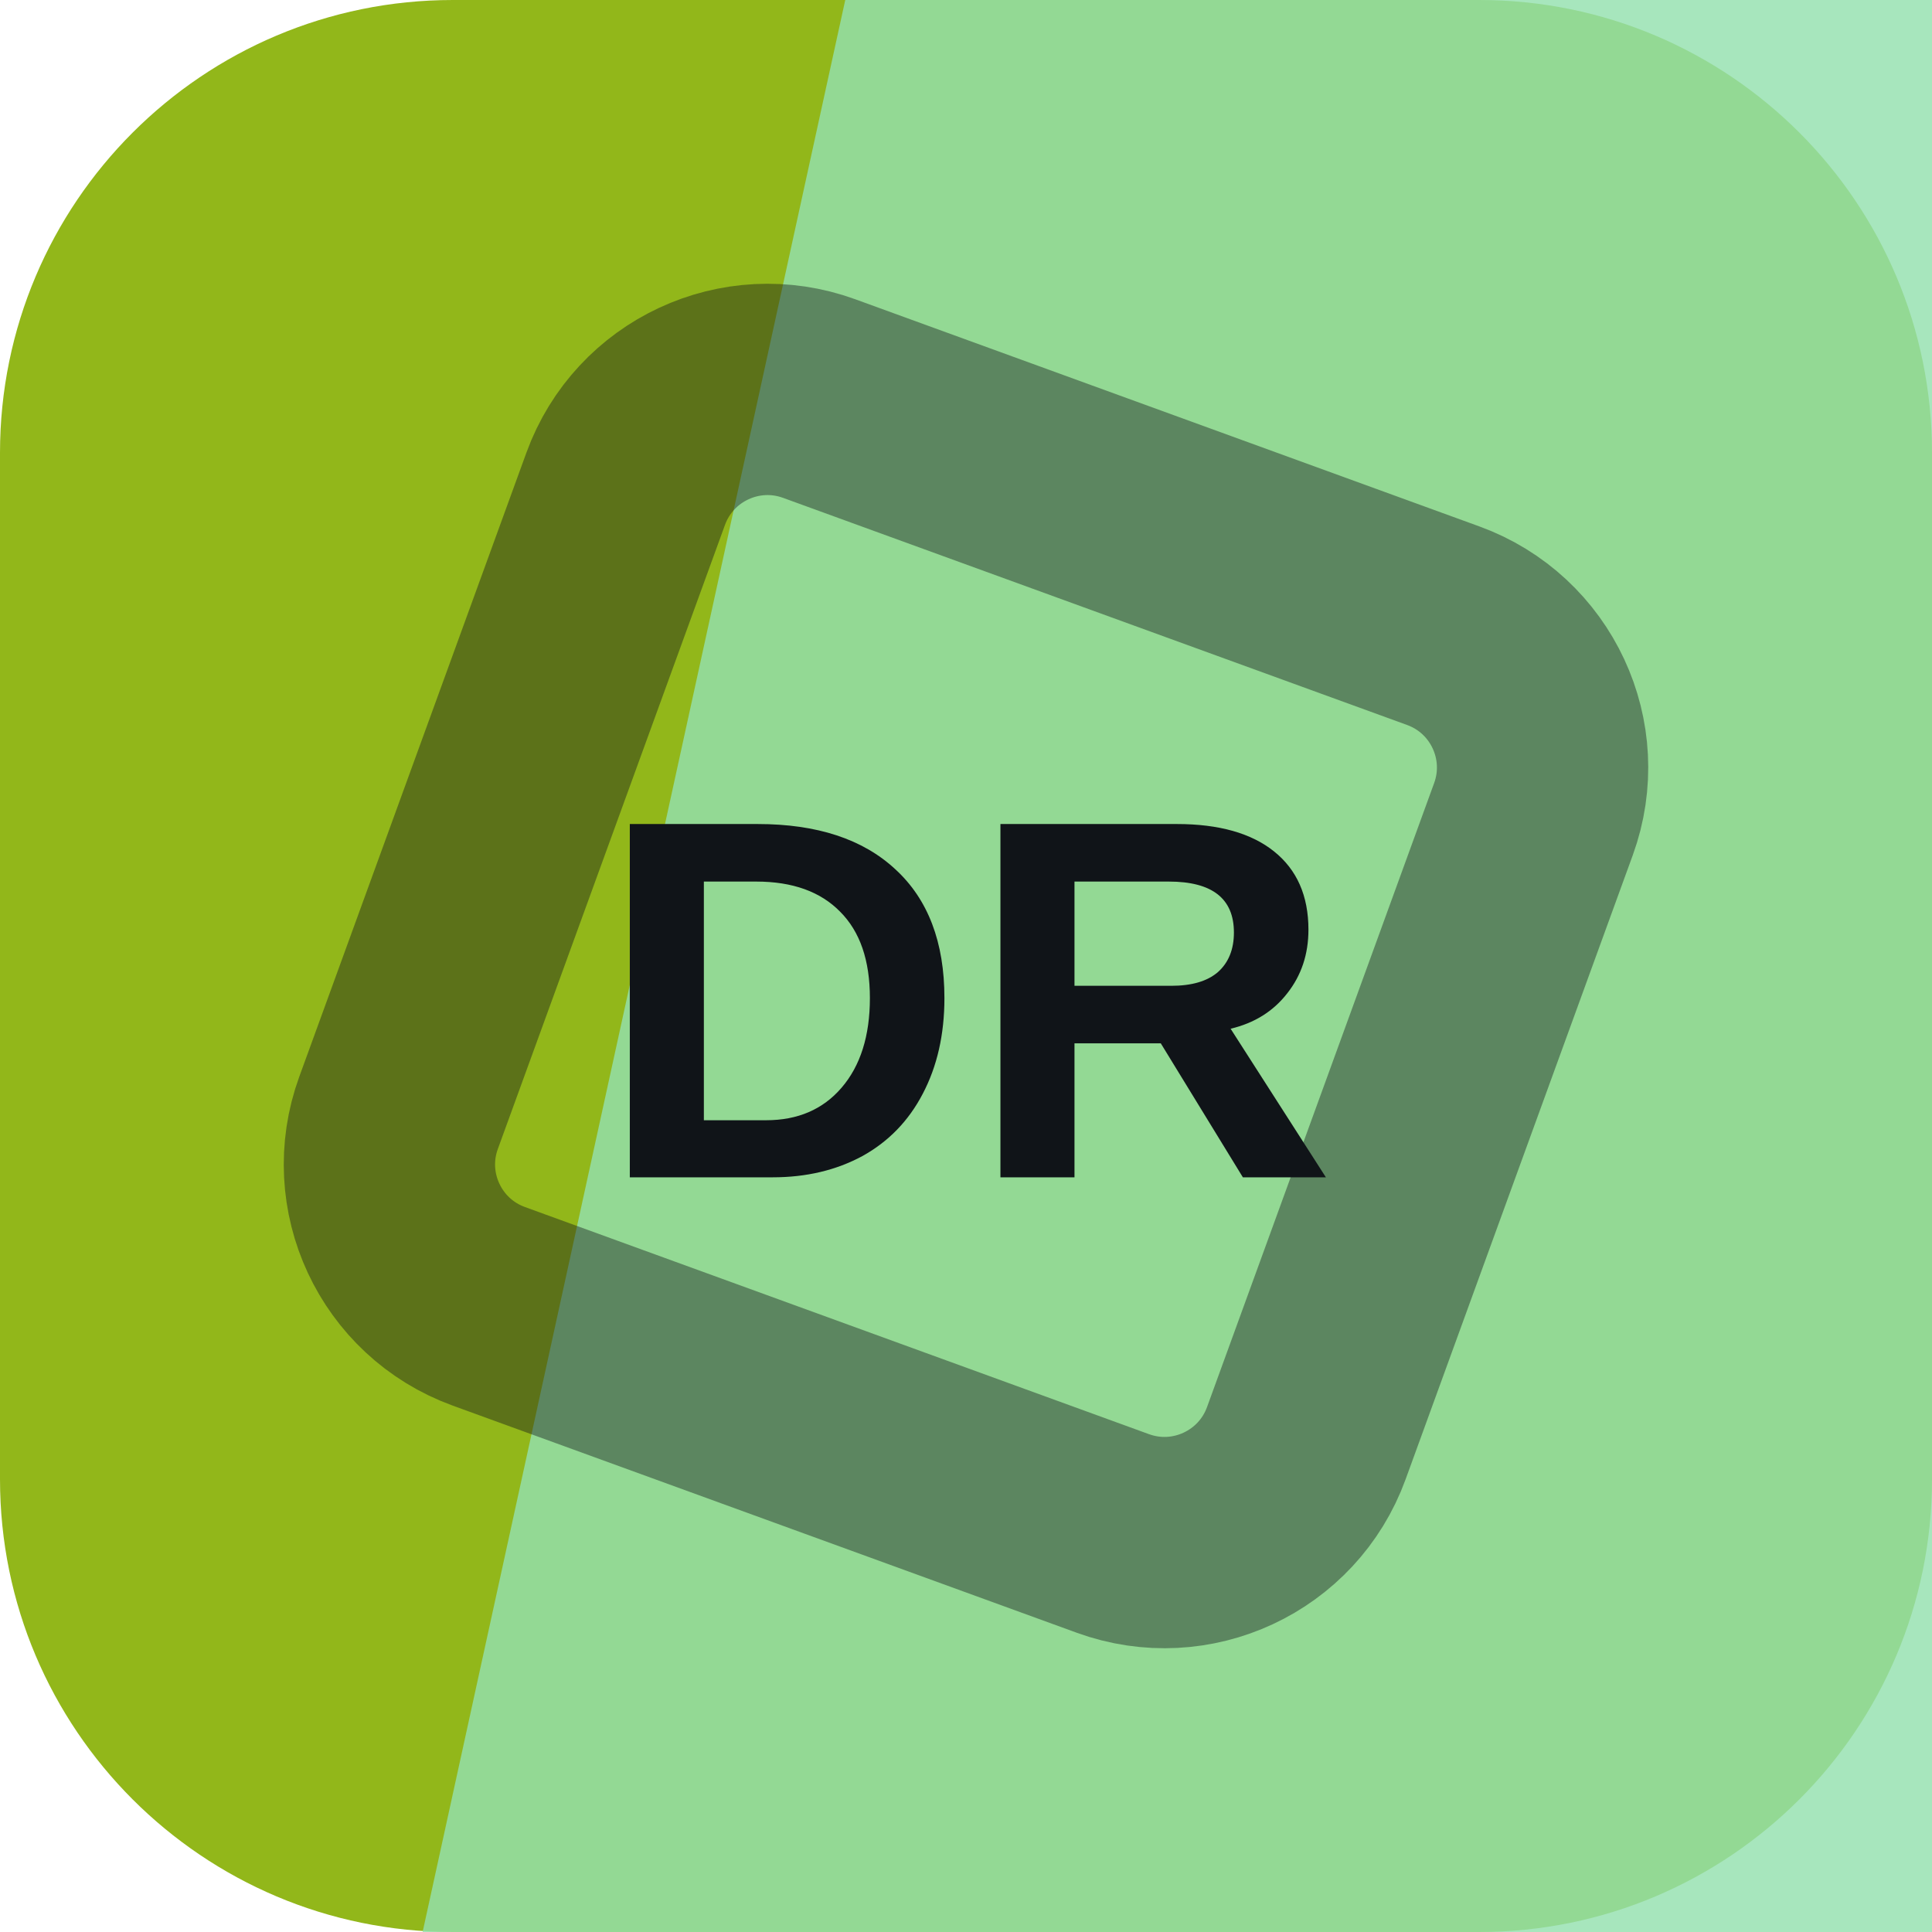
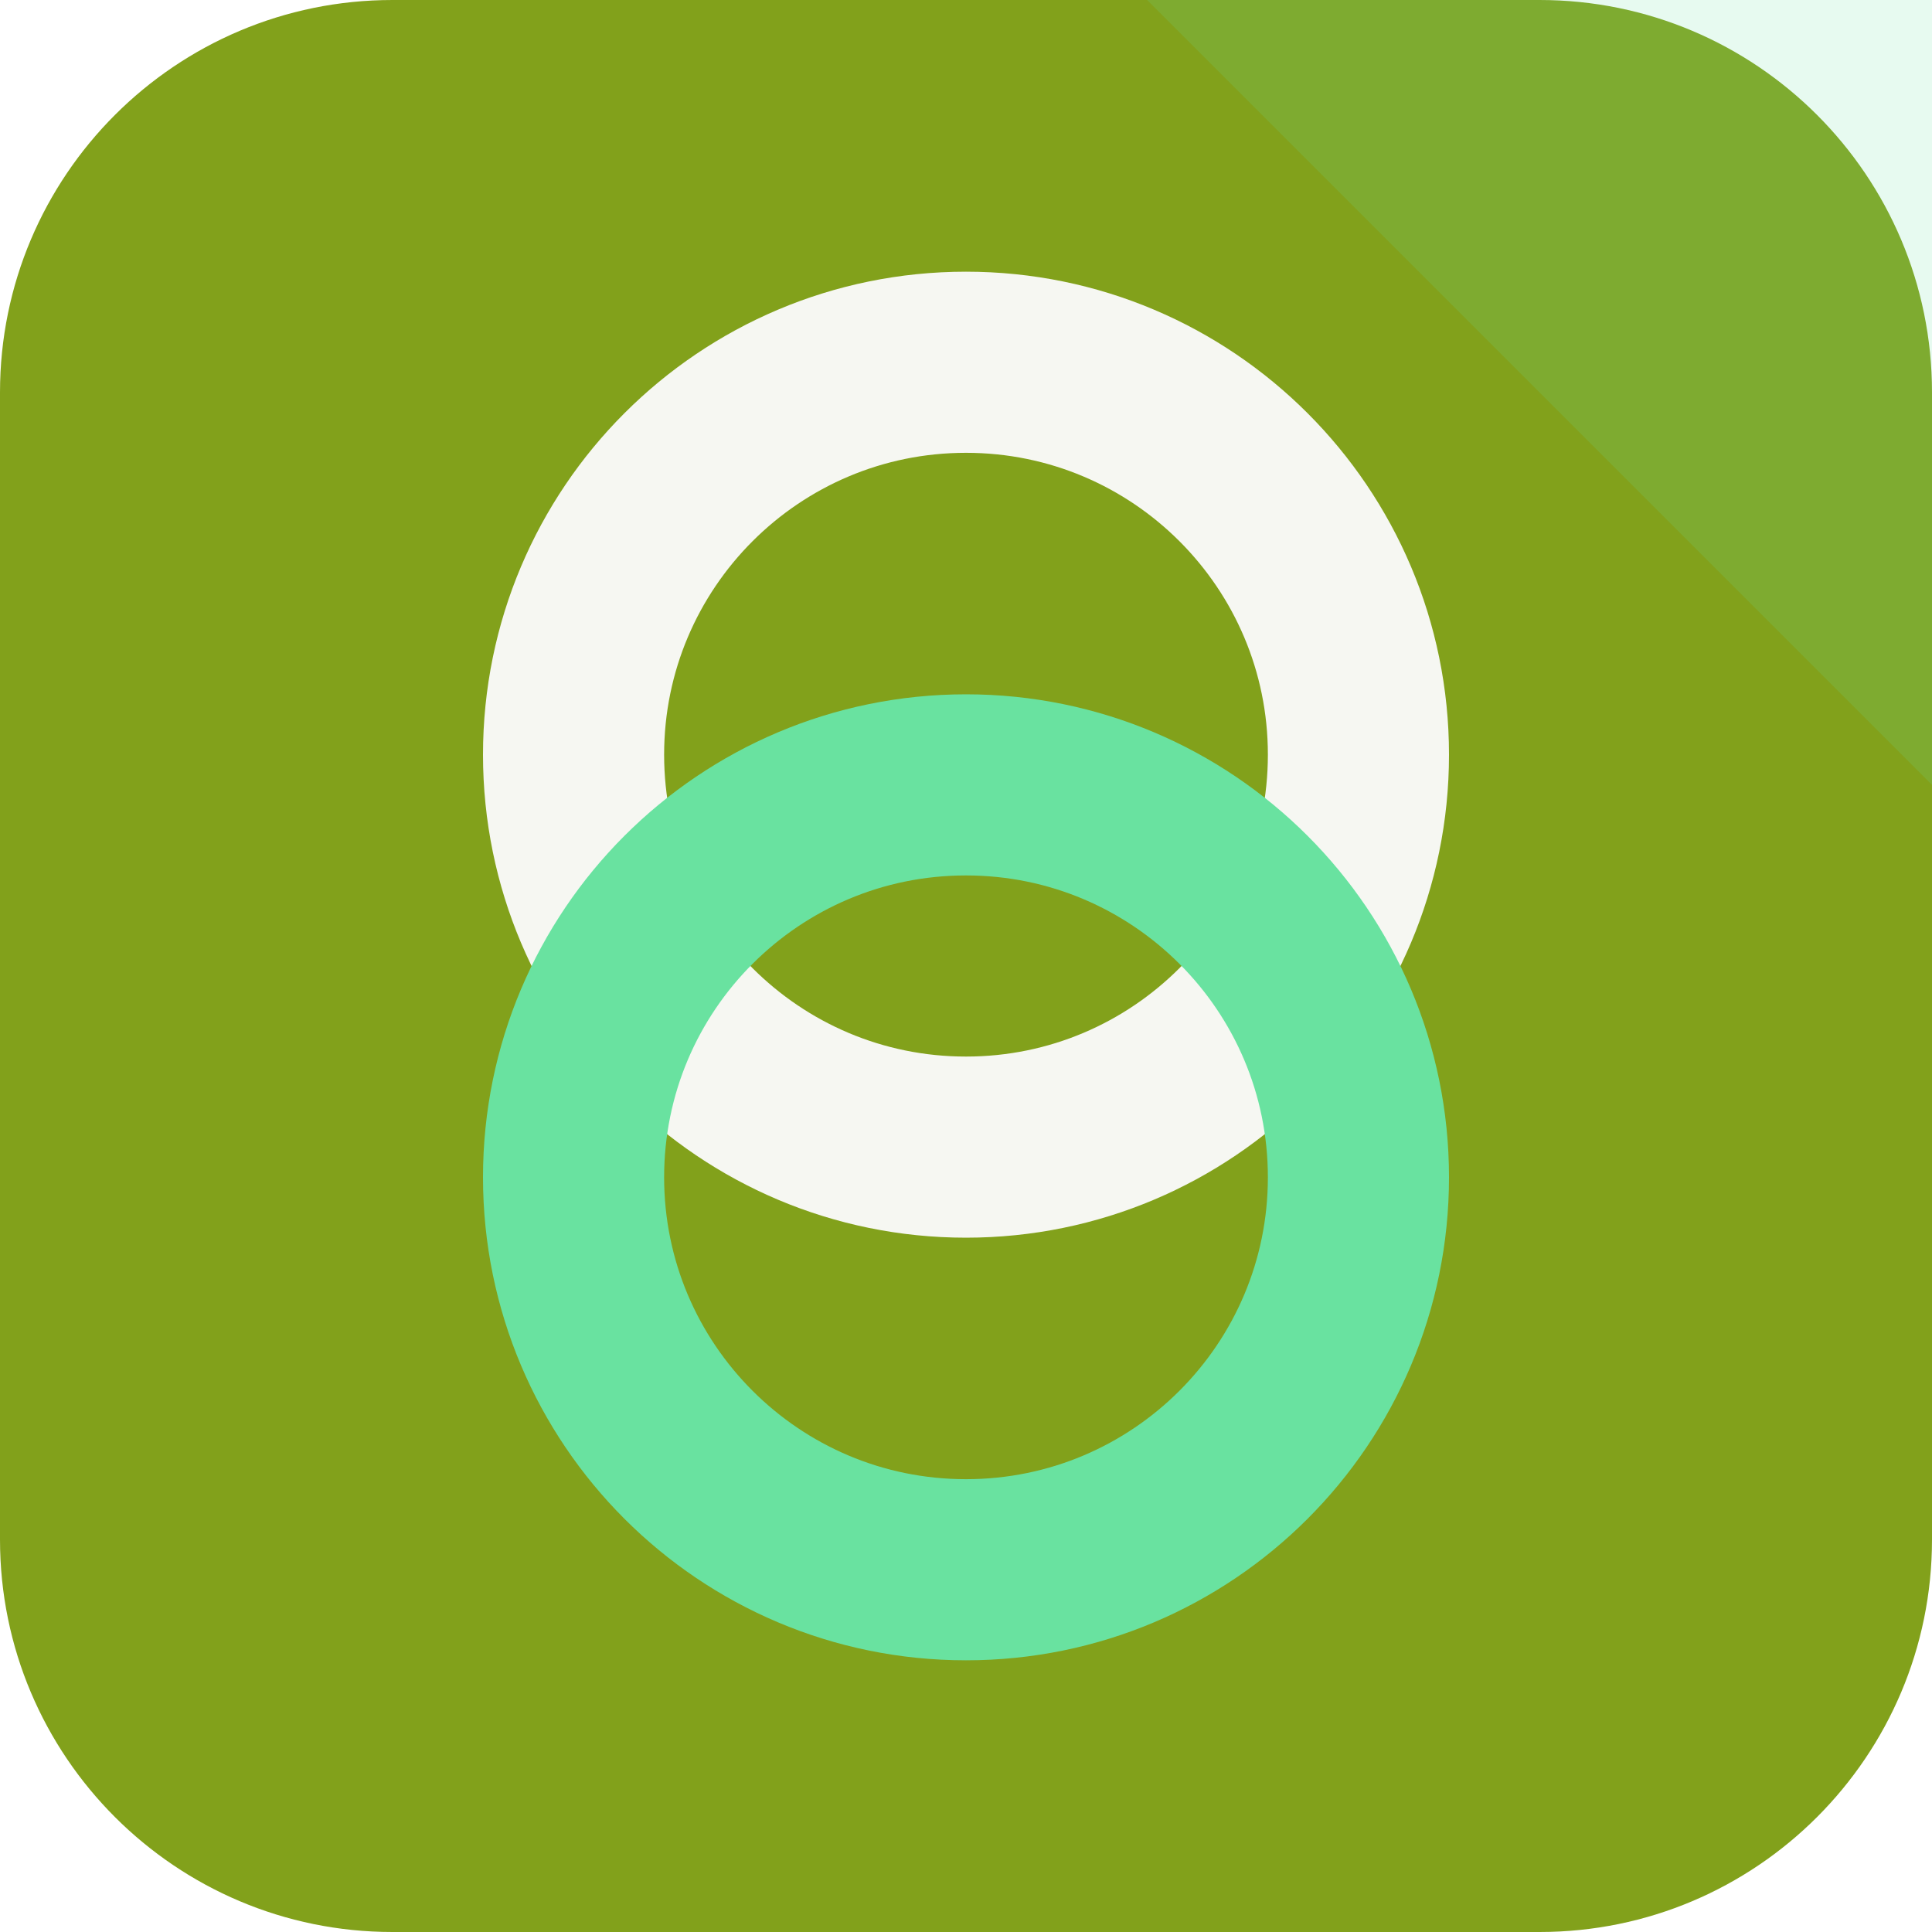
<svg xmlns="http://www.w3.org/2000/svg" width="64" height="64" viewBox="0 0 64 64" role="img">
-   <rect width="64" height="64" rx="15" fill="hsl(74 75% 41%)" />
-   <path d="M28 0h36v64H14Z" fill="hsl(140 55% 73%)" opacity="0.82" />
-   <g transform="rotate(65 32 32)" opacity="0.42">
-     <rect x="16" y="16" width="32" height="32" rx="5" fill="none" stroke="#101418" stroke-width="7" transform="rotate(45 32 32)" />
+   <rect width="64" height="64" rx="13" fill="hsl(74 71% 37%)" />
+   <path d="M64 0v26L38 0Z" fill="hsl(147 68% 65%)" opacity="0.16" />
+   <g transform="rotate(90 32 32)">
+     <circle cx="25" cy="32" r="13" fill="none" stroke="hsl(74 24% 96%)" stroke-width="6" />
+     <circle cx="39" cy="32" r="13" fill="none" stroke="hsl(147 68% 65%)" stroke-width="6" />
  </g>
-   <text x="32" y="39" text-anchor="middle" fill="#101418" font-family="Arial,Helvetica,sans-serif" font-size="17" font-weight="700" letter-spacing="0">DR</text>
</svg>
